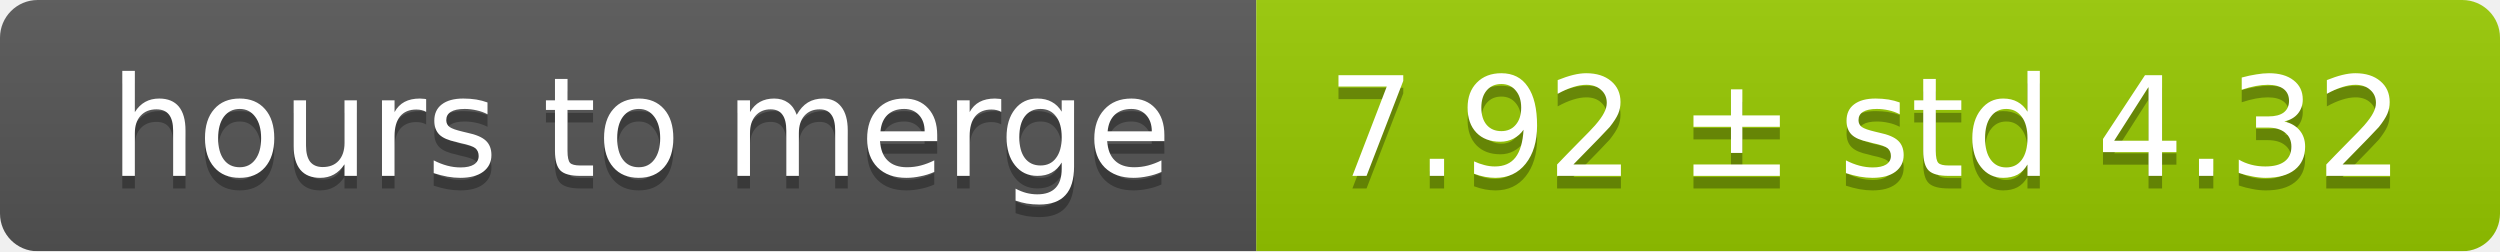
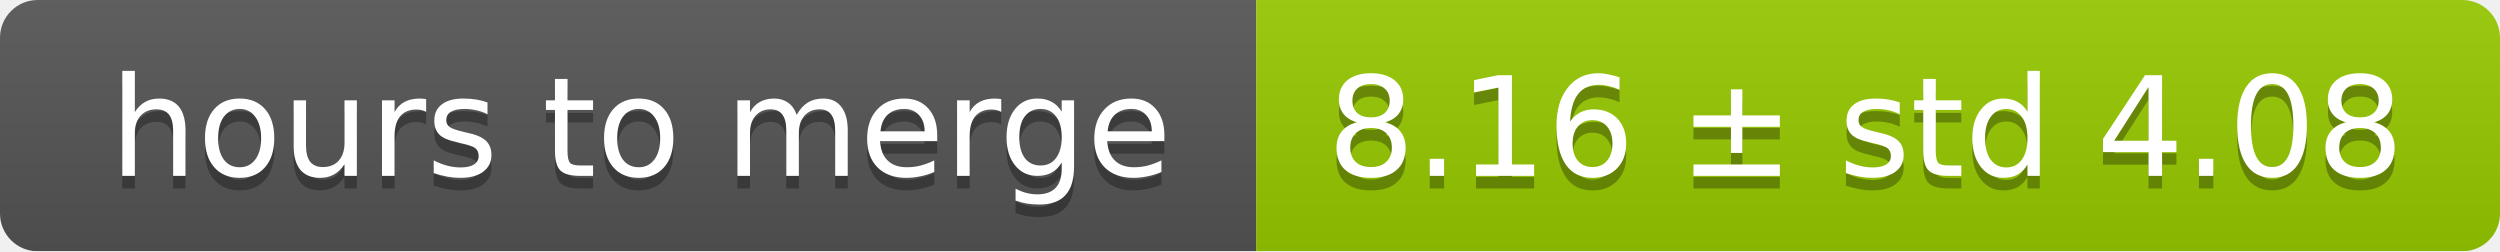
<svg xmlns="http://www.w3.org/2000/svg" width="199" height="20">
  <linearGradient id="smooth" x2="0" y2="100%">
    <stop offset="0" stop-color="#bbb" stop-opacity=".1" />
    <stop offset="1" stop-opacity=".1" />
  </linearGradient>
  <mask id="round">
    <rect width="199" height="20" rx="3" fill="#fff" />
  </mask>
  <g mask="url(#round)">
    <rect width="100" height="20" fill="#555" />
    <rect x="100" width="99" height="20" fill="#97ca00" />
    <rect width="199" height="20" fill="url(#smooth)" />
  </g>
  <g fill="#fff" text-anchor="middle" font-family="DejaVu Sans,Verdana,Geneva,sans-serif" font-size="11">
    <text x="51" y="15" fill="#010101" fill-opacity=".3">hours to merge</text>
    <text x="51" y="14">hours to merge</text>
-     <text x="148.5" y="15" fill="#010101" fill-opacity=".3">7.92 ± std 4.32</text>
-     <text x="148.5" y="14">7.92 ± std 4.32</text>
+     <text x="148.5" y="15" fill="#010101" fill-opacity=".3">8.16 ± std 4.08</text>
+     <text x="148.5" y="14">8.16 ± std 4.08</text>
  </g>
</svg>
